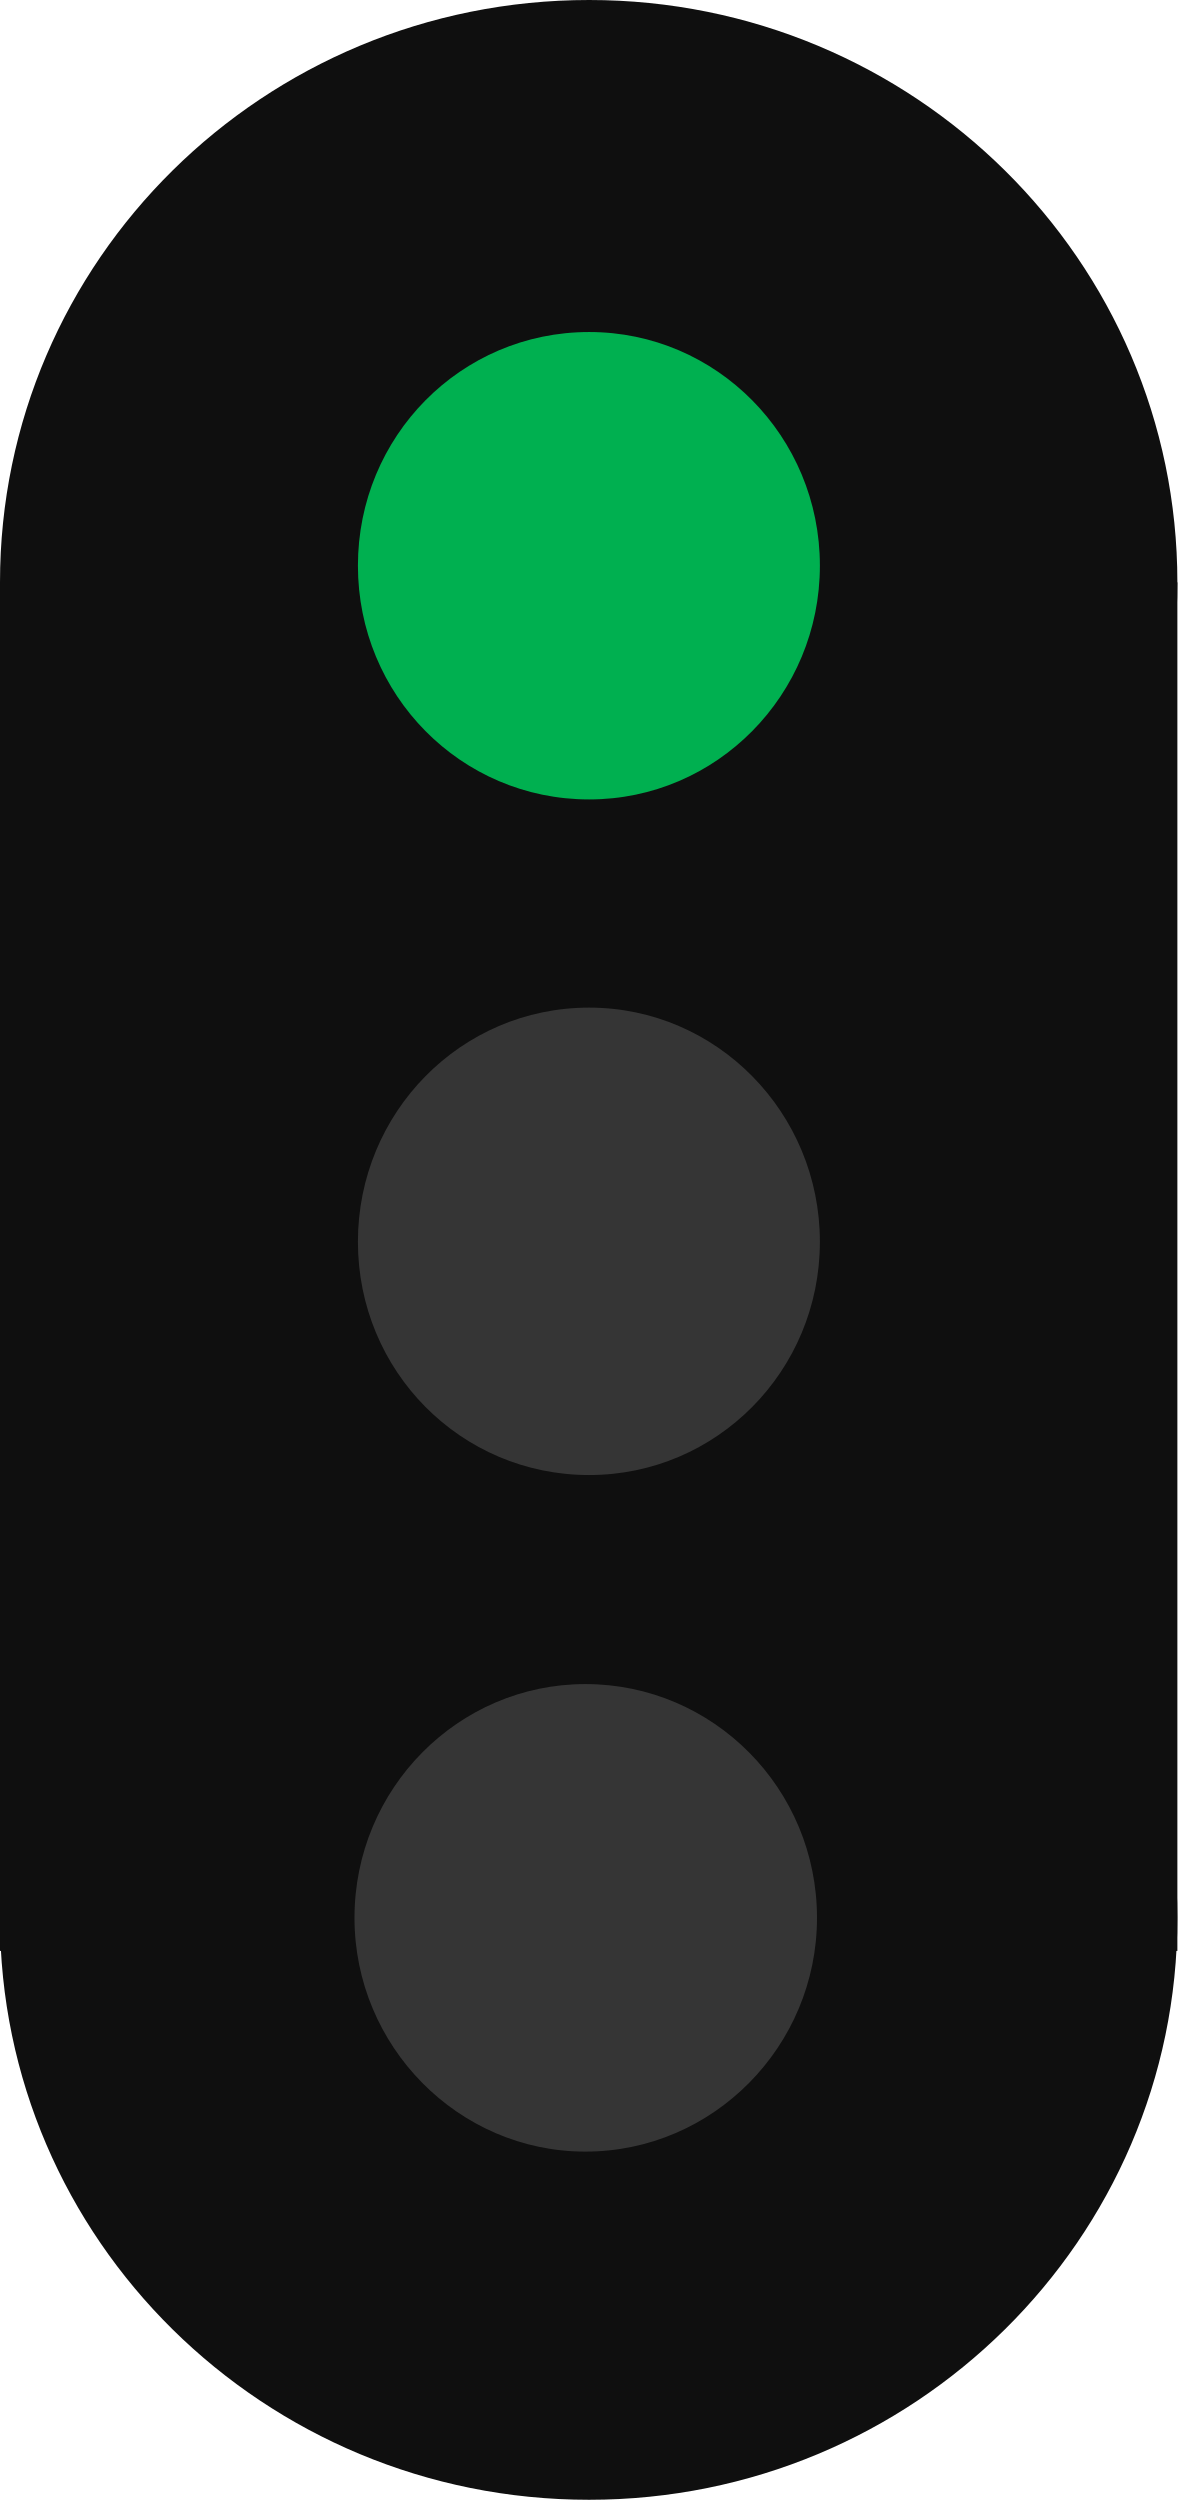
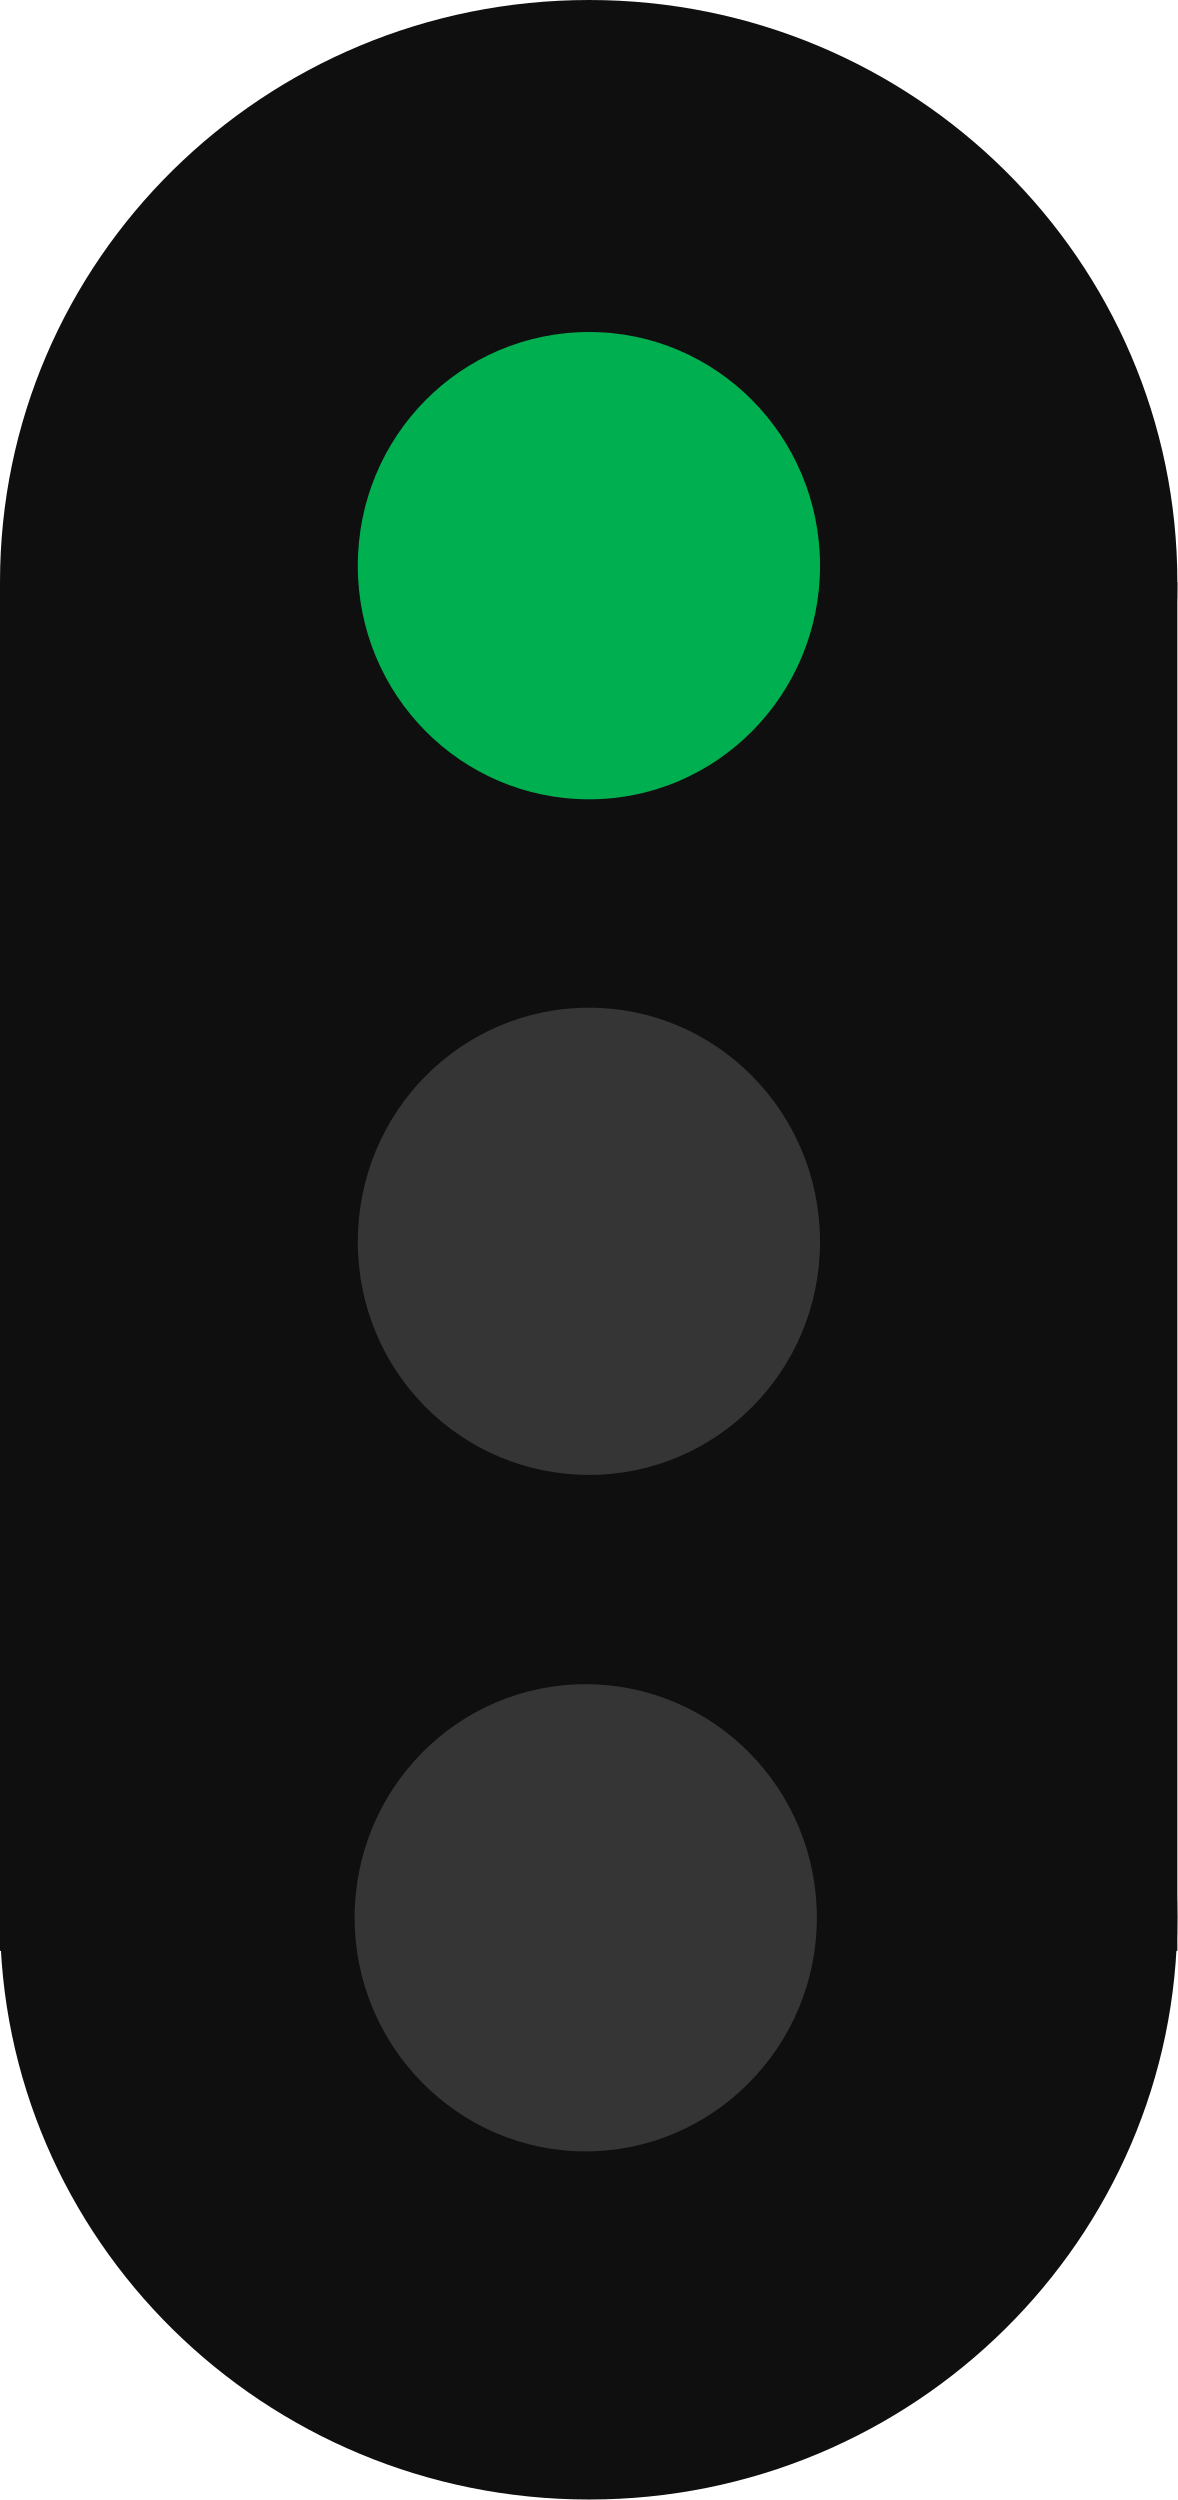
- <svg xmlns="http://www.w3.org/2000/svg" width="11" height="23.357" viewBox="0 0 11 23.357">
-   <path fill-rule="nonzero" fill="rgb(5.882%, 5.882%, 5.882%)" fill-opacity="1" d="M 0 5.441 L 11 5.441 L 11 18.227 L 0 18.227 Z M 0 5.441 " />
-   <path fill-rule="nonzero" fill="rgb(5.882%, 5.882%, 5.882%)" fill-opacity="1" d="M 11 17.918 C 11 20.922 8.535 23.355 5.504 23.355 C 2.465 23.355 0 20.922 0 17.918 C 0 14.91 2.465 12.473 5.504 12.473 C 8.535 12.473 11 14.91 11 17.918 Z M 11 17.918 " />
-   <path fill-rule="nonzero" fill="rgb(5.882%, 5.882%, 5.882%)" fill-opacity="1" d="M 11 5.441 C 11 8.449 8.535 10.887 5.504 10.887 C 2.465 10.887 0 8.449 0 5.441 C 0 2.434 2.465 0 5.504 0 C 8.535 0 11 2.434 11 5.441 Z M 11 5.441 " />
-   <path fill-rule="nonzero" fill="rgb(0%, 69.02%, 31.373%)" fill-opacity="1" d="M 7.66 5.285 C 7.66 6.492 6.695 7.469 5.504 7.469 C 4.305 7.469 3.344 6.492 3.344 5.285 C 3.344 4.078 4.305 3.102 5.504 3.102 C 6.695 3.102 7.66 4.078 7.66 5.285 Z M 7.66 5.285 " />
-   <path fill-rule="nonzero" fill="rgb(20.784%, 20.784%, 20.784%)" fill-opacity="1" d="M 7.66 11.602 C 7.66 12.809 6.695 13.781 5.504 13.781 C 4.305 13.781 3.344 12.809 3.344 11.602 C 3.344 10.395 4.305 9.414 5.504 9.414 C 6.695 9.414 7.66 10.395 7.66 11.602 Z M 7.66 11.602 " />
-   <path fill-rule="nonzero" fill="rgb(20.784%, 20.784%, 20.784%)" fill-opacity="1" d="M 7.633 17.918 C 7.633 19.117 6.664 20.102 5.469 20.102 C 4.281 20.102 3.312 19.117 3.312 17.918 C 3.312 16.711 4.281 15.734 5.469 15.734 C 6.664 15.734 7.633 16.711 7.633 17.918 Z M 7.633 17.918 " />
+ <svg xmlns="http://www.w3.org/2000/svg" width="10" height="21.234" viewBox="0 0 10 21.234">
+   <path fill-rule="nonzero" fill="rgb(5.882%, 5.882%, 5.882%)" fill-opacity="1" d="M 0 4.945 L 10 4.945 L 10 16.57 L 0 16.57 Z M 0 4.945 " />
+   <path fill-rule="nonzero" fill="rgb(5.882%, 5.882%, 5.882%)" fill-opacity="1" d="M 10 16.289 C 10 19.02 7.758 21.23 5.004 21.23 C 2.242 21.23 0 19.02 0 16.289 C 0 13.555 2.242 11.34 5.004 11.34 C 7.758 11.34 10 13.555 10 16.289 Z M 10 16.289 " />
+   <path fill-rule="nonzero" fill="rgb(5.882%, 5.882%, 5.882%)" fill-opacity="1" d="M 10 4.945 C 10 7.68 7.758 9.898 5.004 9.898 C 2.242 9.898 0 7.68 0 4.945 C 0 2.211 2.242 0 5.004 0 C 7.758 0 10 2.211 10 4.945 Z M 10 4.945 " />
+   <path fill-rule="nonzero" fill="rgb(0%, 69.02%, 31.373%)" fill-opacity="1" d="M 6.965 4.805 C 6.965 5.902 6.086 6.789 5.004 6.789 C 3.914 6.789 3.039 5.902 3.039 4.805 C 3.039 3.707 3.914 2.82 5.004 2.82 C 6.086 2.82 6.965 3.707 6.965 4.805 Z M 6.965 4.805 " />
+   <path fill-rule="nonzero" fill="rgb(20.784%, 20.784%, 20.784%)" fill-opacity="1" d="M 6.965 10.547 C 6.965 11.645 6.086 12.527 5.004 12.527 C 3.914 12.527 3.039 11.645 3.039 10.547 C 3.039 9.449 3.914 8.559 5.004 8.559 C 6.086 8.559 6.965 9.449 6.965 10.547 Z M 6.965 10.547 " />
+   <path fill-rule="nonzero" fill="rgb(20.784%, 20.784%, 20.784%)" fill-opacity="1" d="M 6.938 16.289 C 6.938 17.379 6.059 18.273 4.973 18.273 C 3.891 18.273 3.012 17.379 3.012 16.289 C 3.012 15.191 3.891 14.305 4.973 14.305 C 6.059 14.305 6.938 15.191 6.938 16.289 Z M 6.938 16.289 " />
</svg>
